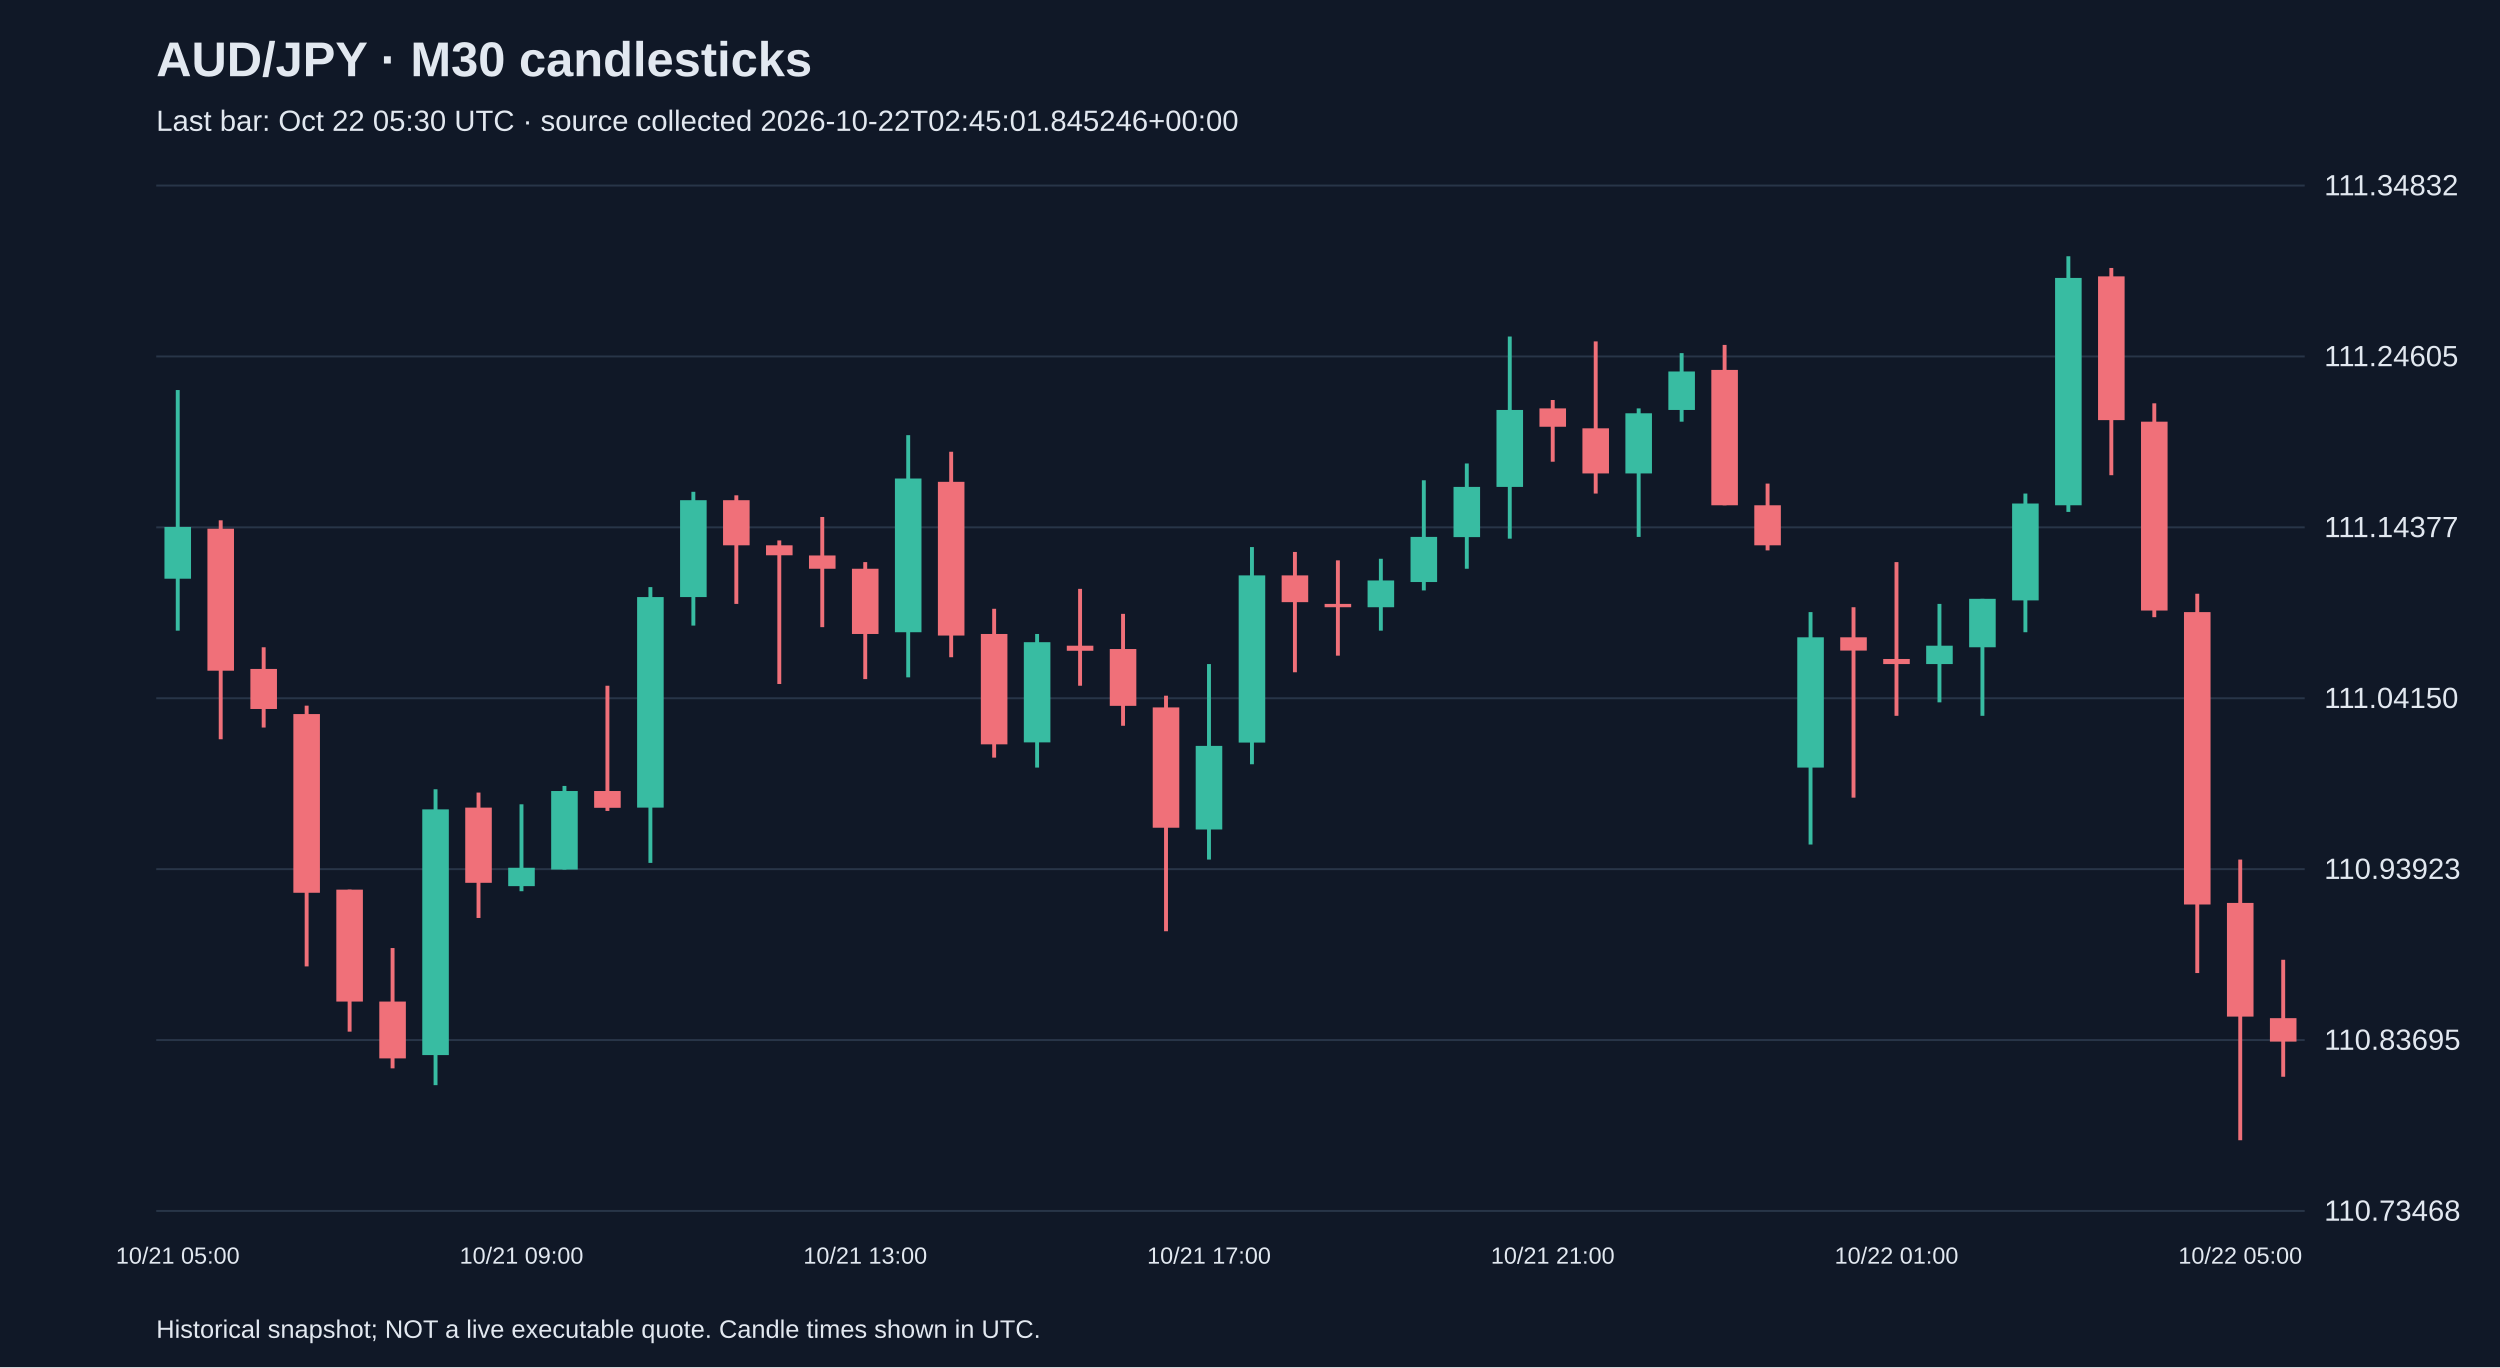
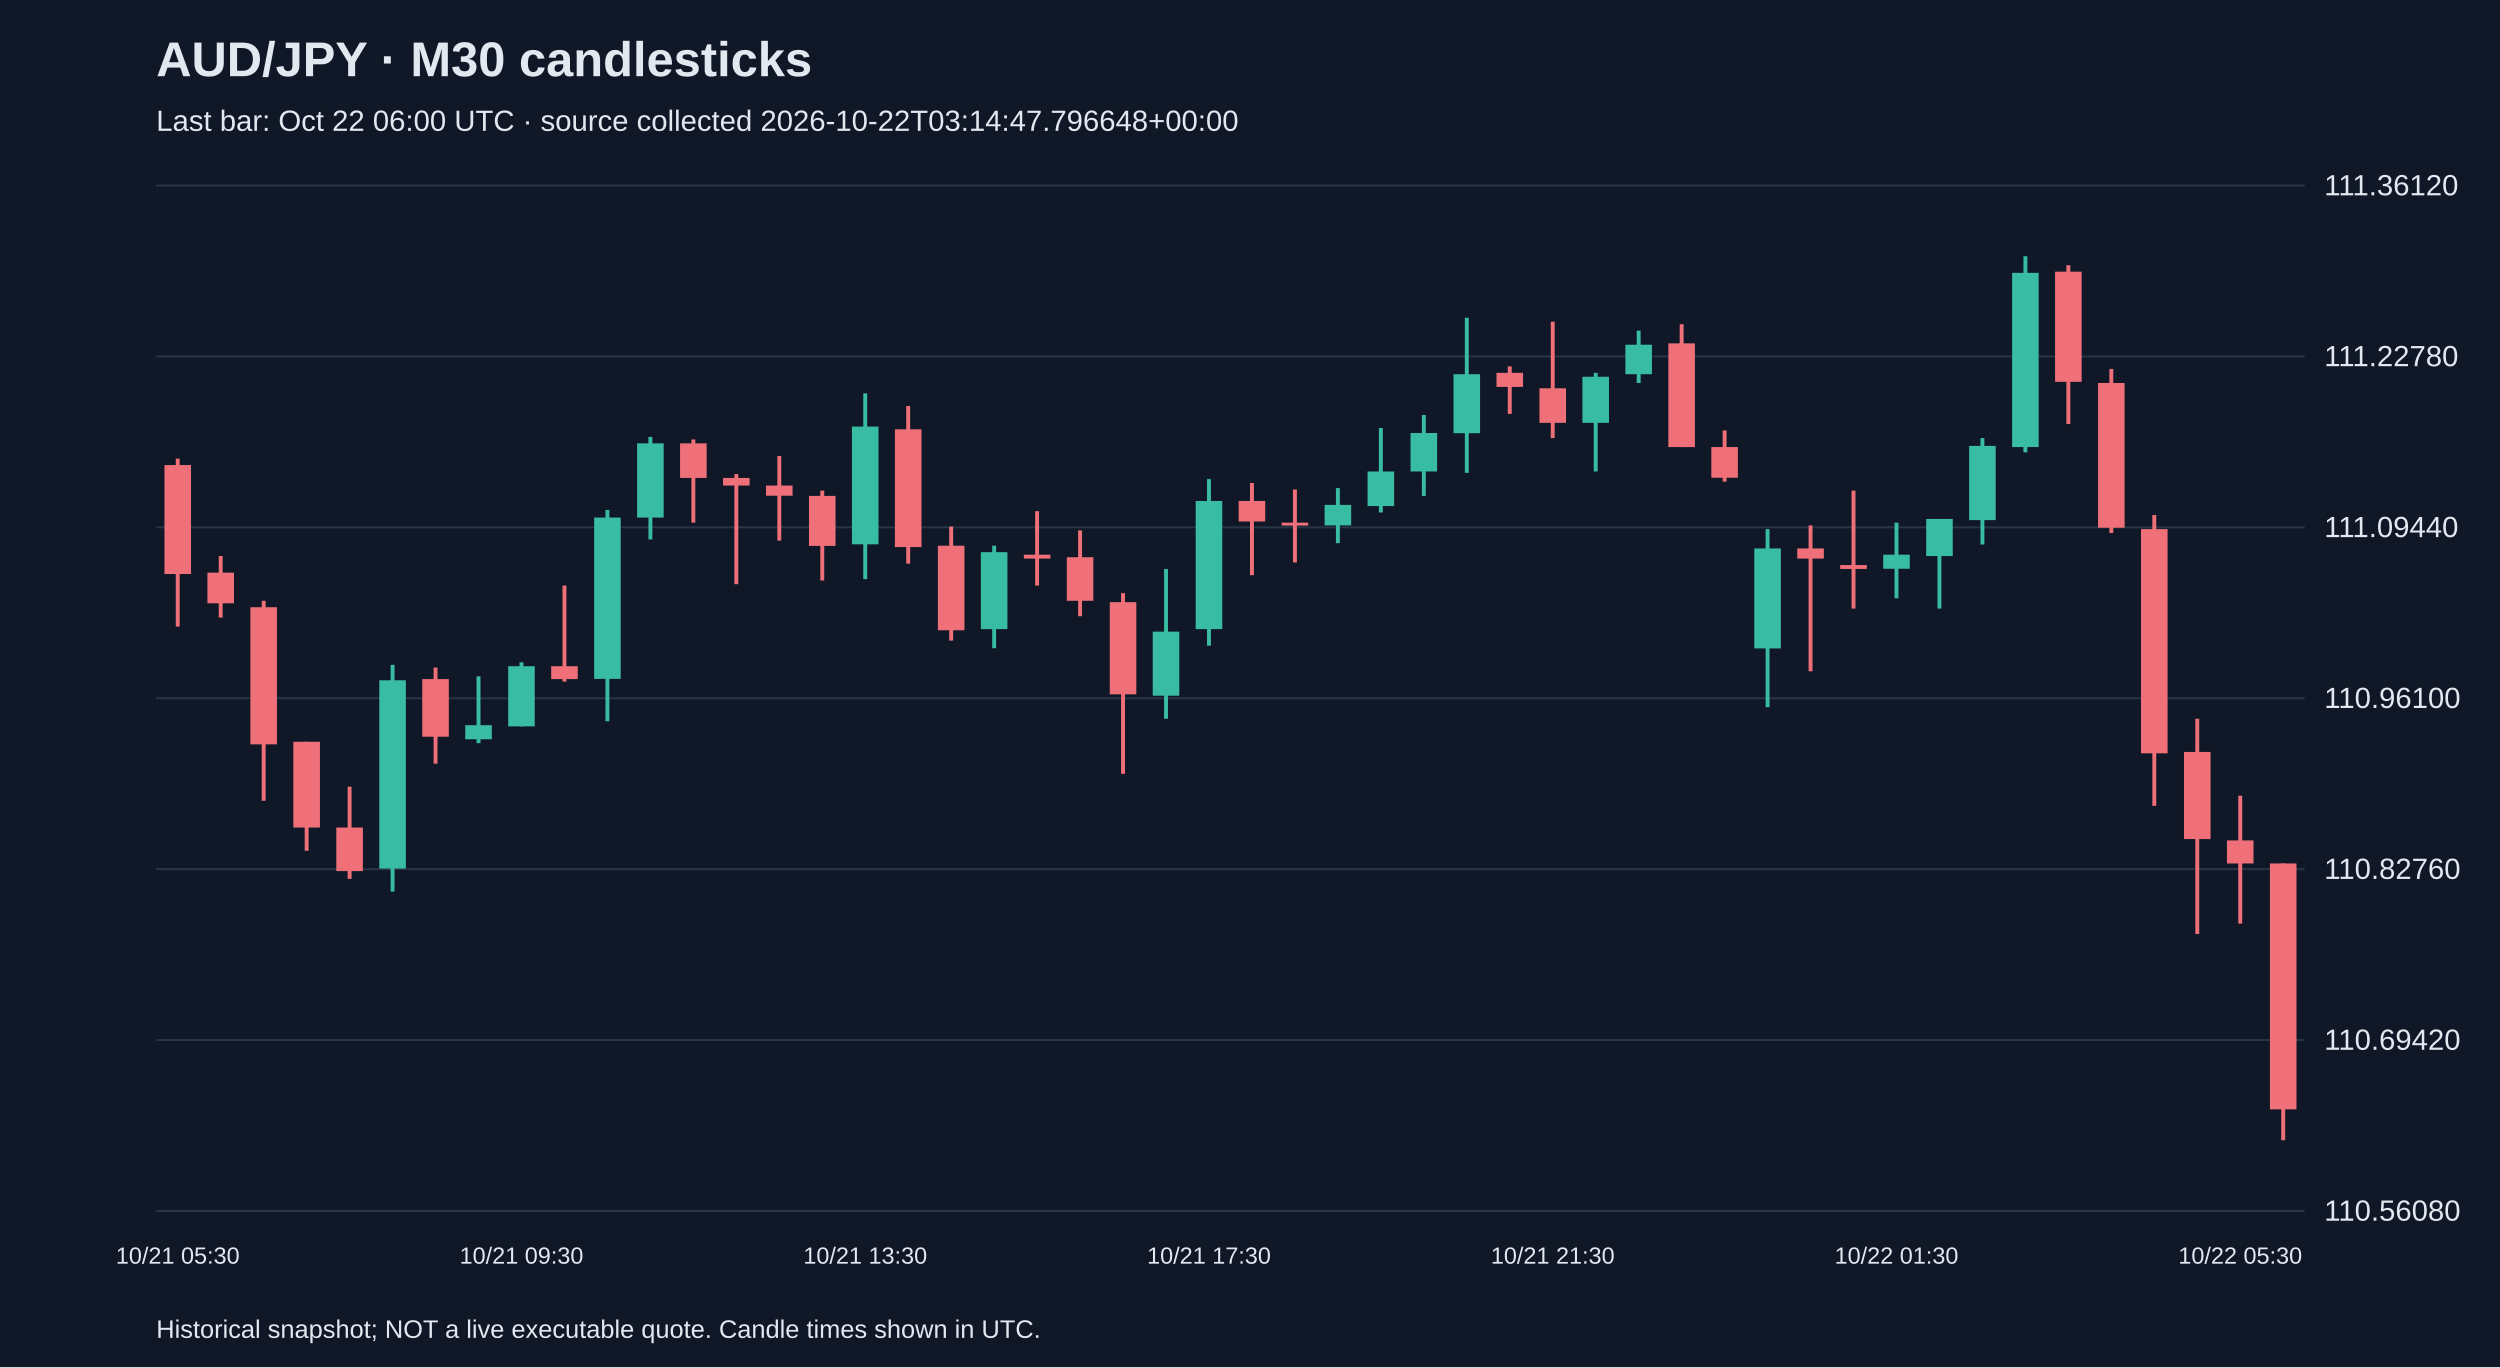
<svg xmlns="http://www.w3.org/2000/svg" viewBox="0 0 1280 700">
  <rect width="100%" height="100%" fill="#101827" />
  <style>text{font-family:Arial,sans-serif;fill:#e2e8f0}</style>
  <text x="80" y="39" font-size="25" font-weight="bold">AUD/JPY · M30 candlesticks</text>
-   <text x="80" y="67" font-size="15" fill="#a6b1c5">Last bar: Oct 22 05:30 UTC · source collected 2026-10-22T02:45:01.845246+00:00</text>
+   <text x="80" y="67" font-size="15" fill="#a6b1c5">Last bar: Oct 22 06:00 UTC · source collected 2026-10-22T03:14:47.796648+00:00</text>
  <line x1="80" y1="620.0" x2="1180" y2="620.0" stroke="#283548" />
-   <text x="1190" y="625.0" font-size="15">110.73468</text>
+   <text x="1190" y="625.0" font-size="15">110.56080</text>
  <line x1="80" y1="532.5" x2="1180" y2="532.5" stroke="#283548" />
-   <text x="1190" y="537.5" font-size="15">110.83695</text>
+   <text x="1190" y="537.5" font-size="15">110.69420</text>
  <line x1="80" y1="445.0" x2="1180" y2="445.0" stroke="#283548" />
-   <text x="1190" y="450.0" font-size="15">110.93923</text>
+   <text x="1190" y="450.0" font-size="15">110.82760</text>
  <line x1="80" y1="357.5" x2="1180" y2="357.5" stroke="#283548" />
-   <text x="1190" y="362.5" font-size="15">111.04150</text>
+   <text x="1190" y="362.5" font-size="15">110.96100</text>
  <line x1="80" y1="270.0" x2="1180" y2="270.0" stroke="#283548" />
-   <text x="1190" y="275.0" font-size="15">111.14377</text>
+   <text x="1190" y="275.0" font-size="15">111.09440</text>
  <line x1="80" y1="182.5" x2="1180" y2="182.5" stroke="#283548" />
-   <text x="1190" y="187.5" font-size="15">111.24605</text>
+   <text x="1190" y="187.5" font-size="15">111.22780</text>
  <line x1="80" y1="95.0" x2="1180" y2="95.0" stroke="#283548" />
-   <text x="1190" y="100.0" font-size="15">111.34832</text>
-   <line x1="91.0" y1="199.7" x2="91.0" y2="322.9" stroke="#38bca2" stroke-width="2" />
-   <rect x="84.2" y="269.8" width="13.6" height="26.5" fill="#38bca2" />
-   <text x="91.0" y="647" text-anchor="middle" font-size="12">10/21 05:00</text>
-   <line x1="113.0" y1="266.4" x2="113.0" y2="378.5" stroke="#f07079" stroke-width="2" />
-   <rect x="106.2" y="270.7" width="13.6" height="72.7" fill="#f07079" />
-   <line x1="135.0" y1="331.4" x2="135.0" y2="372.5" stroke="#f07079" stroke-width="2" />
-   <rect x="128.2" y="342.5" width="13.6" height="20.5" fill="#f07079" />
-   <line x1="157.0" y1="361.3" x2="157.0" y2="494.8" stroke="#f07079" stroke-width="2" />
-   <rect x="150.2" y="365.6" width="13.6" height="91.5" fill="#f07079" />
-   <line x1="179.0" y1="455.5" x2="179.0" y2="528.2" stroke="#f07079" stroke-width="2" />
-   <rect x="172.2" y="455.5" width="13.6" height="57.3" fill="#f07079" />
-   <line x1="201.0" y1="485.4" x2="201.0" y2="547.0" stroke="#f07079" stroke-width="2" />
-   <rect x="194.2" y="512.8" width="13.6" height="29.1" fill="#f07079" />
-   <line x1="223.0" y1="404.1" x2="223.0" y2="555.6" stroke="#38bca2" stroke-width="2" />
-   <rect x="216.2" y="414.4" width="13.6" height="125.8" fill="#38bca2" />
-   <line x1="245.0" y1="405.8" x2="245.0" y2="470.0" stroke="#f07079" stroke-width="2" />
-   <rect x="238.2" y="413.5" width="13.6" height="38.5" fill="#f07079" />
-   <line x1="267.0" y1="411.8" x2="267.0" y2="456.3" stroke="#38bca2" stroke-width="2" />
-   <rect x="260.2" y="444.3" width="13.6" height="9.4" fill="#38bca2" />
-   <text x="267.0" y="647" text-anchor="middle" font-size="12">10/21 09:00</text>
-   <line x1="289.0" y1="402.4" x2="289.0" y2="445.2" stroke="#38bca2" stroke-width="2" />
-   <rect x="282.2" y="405.0" width="13.6" height="40.2" fill="#38bca2" />
-   <line x1="311.0" y1="351.1" x2="311.0" y2="415.2" stroke="#f07079" stroke-width="2" />
-   <rect x="304.2" y="405.0" width="13.6" height="8.6" fill="#f07079" />
-   <line x1="333.0" y1="300.6" x2="333.0" y2="441.8" stroke="#38bca2" stroke-width="2" />
-   <rect x="326.2" y="305.7" width="13.6" height="107.8" fill="#38bca2" />
-   <line x1="355.0" y1="251.8" x2="355.0" y2="320.3" stroke="#38bca2" stroke-width="2" />
-   <rect x="348.2" y="256.1" width="13.6" height="49.6" fill="#38bca2" />
-   <line x1="377.0" y1="253.6" x2="377.0" y2="309.2" stroke="#f07079" stroke-width="2" />
-   <rect x="370.2" y="256.1" width="13.6" height="23.1" fill="#f07079" />
-   <line x1="399.0" y1="276.7" x2="399.0" y2="350.2" stroke="#f07079" stroke-width="2" />
-   <rect x="392.2" y="279.2" width="13.6" height="5.1" fill="#f07079" />
-   <line x1="421.0" y1="264.7" x2="421.0" y2="321.1" stroke="#f07079" stroke-width="2" />
-   <rect x="414.2" y="284.4" width="13.6" height="6.8" fill="#f07079" />
-   <line x1="443.0" y1="287.8" x2="443.0" y2="347.7" stroke="#f07079" stroke-width="2" />
-   <rect x="436.2" y="291.2" width="13.6" height="33.4" fill="#f07079" />
-   <text x="443.0" y="647" text-anchor="middle" font-size="12">10/21 13:00</text>
-   <line x1="465.0" y1="222.8" x2="465.0" y2="346.8" stroke="#38bca2" stroke-width="2" />
-   <rect x="458.2" y="245.0" width="13.6" height="78.7" fill="#38bca2" />
-   <line x1="487.0" y1="231.3" x2="487.0" y2="336.5" stroke="#f07079" stroke-width="2" />
-   <rect x="480.2" y="246.7" width="13.6" height="78.7" fill="#f07079" />
-   <line x1="509.0" y1="311.7" x2="509.0" y2="387.9" stroke="#f07079" stroke-width="2" />
-   <rect x="502.2" y="324.6" width="13.6" height="56.5" fill="#f07079" />
-   <line x1="531.0" y1="324.6" x2="531.0" y2="393.0" stroke="#38bca2" stroke-width="2" />
-   <rect x="524.2" y="328.8" width="13.6" height="51.3" fill="#38bca2" />
-   <line x1="553.0" y1="301.5" x2="553.0" y2="351.1" stroke="#f07079" stroke-width="2" />
-   <rect x="546.2" y="330.6" width="13.6" height="2.6" fill="#f07079" />
-   <line x1="575.0" y1="314.3" x2="575.0" y2="371.6" stroke="#f07079" stroke-width="2" />
-   <rect x="568.2" y="332.3" width="13.6" height="29.1" fill="#f07079" />
-   <line x1="597.0" y1="356.2" x2="597.0" y2="476.8" stroke="#f07079" stroke-width="2" />
-   <rect x="590.2" y="362.2" width="13.6" height="61.6" fill="#f07079" />
-   <line x1="619.0" y1="340.0" x2="619.0" y2="440.1" stroke="#38bca2" stroke-width="2" />
-   <rect x="612.2" y="381.9" width="13.6" height="42.8" fill="#38bca2" />
-   <text x="619.0" y="647" text-anchor="middle" font-size="12">10/21 17:00</text>
-   <line x1="641.0" y1="280.1" x2="641.0" y2="391.3" stroke="#38bca2" stroke-width="2" />
-   <rect x="634.2" y="294.6" width="13.6" height="85.6" fill="#38bca2" />
-   <line x1="663.0" y1="282.6" x2="663.0" y2="344.2" stroke="#f07079" stroke-width="2" />
-   <rect x="656.2" y="294.6" width="13.6" height="13.7" fill="#f07079" />
-   <line x1="685.0" y1="286.9" x2="685.0" y2="335.7" stroke="#f07079" stroke-width="2" />
-   <rect x="678.2" y="309.2" width="13.6" height="1.7" fill="#f07079" />
-   <line x1="707.0" y1="286.1" x2="707.0" y2="322.9" stroke="#38bca2" stroke-width="2" />
-   <rect x="700.2" y="297.2" width="13.6" height="13.7" fill="#38bca2" />
-   <line x1="729.0" y1="245.9" x2="729.0" y2="302.3" stroke="#38bca2" stroke-width="2" />
-   <rect x="722.2" y="274.9" width="13.6" height="23.1" fill="#38bca2" />
-   <line x1="751.0" y1="237.3" x2="751.0" y2="291.2" stroke="#38bca2" stroke-width="2" />
-   <rect x="744.2" y="249.3" width="13.6" height="25.7" fill="#38bca2" />
-   <line x1="773.0" y1="172.3" x2="773.0" y2="275.8" stroke="#38bca2" stroke-width="2" />
-   <rect x="766.2" y="209.9" width="13.6" height="39.4" fill="#38bca2" />
-   <line x1="795.0" y1="204.8" x2="795.0" y2="236.4" stroke="#f07079" stroke-width="2" />
-   <rect x="788.2" y="209.1" width="13.6" height="9.4" fill="#f07079" />
-   <text x="795.0" y="647" text-anchor="middle" font-size="12">10/21 21:00</text>
-   <line x1="817.0" y1="174.8" x2="817.0" y2="252.7" stroke="#f07079" stroke-width="2" />
-   <rect x="810.2" y="219.3" width="13.6" height="23.1" fill="#f07079" />
-   <line x1="839.0" y1="209.1" x2="839.0" y2="274.9" stroke="#38bca2" stroke-width="2" />
-   <rect x="832.2" y="211.6" width="13.6" height="30.8" fill="#38bca2" />
-   <line x1="861.0" y1="180.8" x2="861.0" y2="215.9" stroke="#38bca2" stroke-width="2" />
-   <rect x="854.2" y="190.2" width="13.6" height="19.7" fill="#38bca2" />
-   <line x1="883.0" y1="176.6" x2="883.0" y2="258.7" stroke="#f07079" stroke-width="2" />
-   <rect x="876.2" y="189.4" width="13.6" height="69.3" fill="#f07079" />
-   <line x1="905.0" y1="247.6" x2="905.0" y2="281.8" stroke="#f07079" stroke-width="2" />
-   <rect x="898.2" y="258.7" width="13.6" height="20.5" fill="#f07079" />
-   <line x1="927.0" y1="313.4" x2="927.0" y2="432.4" stroke="#38bca2" stroke-width="2" />
-   <rect x="920.2" y="326.3" width="13.6" height="66.7" fill="#38bca2" />
-   <line x1="949.0" y1="310.9" x2="949.0" y2="408.4" stroke="#f07079" stroke-width="2" />
-   <rect x="942.2" y="326.3" width="13.6" height="6.8" fill="#f07079" />
-   <line x1="971.0" y1="287.8" x2="971.0" y2="366.5" stroke="#f07079" stroke-width="2" />
-   <rect x="964.2" y="337.4" width="13.6" height="2.6" fill="#f07079" />
-   <text x="971.0" y="647" text-anchor="middle" font-size="12">10/22 01:00</text>
-   <line x1="993.0" y1="309.2" x2="993.0" y2="359.6" stroke="#38bca2" stroke-width="2" />
-   <rect x="986.2" y="330.6" width="13.6" height="9.4" fill="#38bca2" />
-   <line x1="1015.0" y1="306.6" x2="1015.0" y2="366.5" stroke="#38bca2" stroke-width="2" />
-   <rect x="1008.2" y="306.6" width="13.6" height="24.8" fill="#38bca2" />
-   <line x1="1037.0" y1="252.7" x2="1037.0" y2="323.7" stroke="#38bca2" stroke-width="2" />
-   <rect x="1030.2" y="257.8" width="13.6" height="49.6" fill="#38bca2" />
-   <line x1="1059.0" y1="131.2" x2="1059.0" y2="262.1" stroke="#38bca2" stroke-width="2" />
-   <rect x="1052.2" y="142.3" width="13.6" height="116.4" fill="#38bca2" />
-   <line x1="1081.0" y1="137.2" x2="1081.0" y2="243.3" stroke="#f07079" stroke-width="2" />
-   <rect x="1074.2" y="141.5" width="13.6" height="73.6" fill="#f07079" />
-   <line x1="1103.0" y1="206.5" x2="1103.0" y2="316.0" stroke="#f07079" stroke-width="2" />
-   <rect x="1096.2" y="215.9" width="13.6" height="96.7" fill="#f07079" />
-   <line x1="1125.0" y1="304.0" x2="1125.0" y2="498.2" stroke="#f07079" stroke-width="2" />
-   <rect x="1118.2" y="313.4" width="13.6" height="149.7" fill="#f07079" />
-   <line x1="1147.0" y1="440.1" x2="1147.0" y2="583.8" stroke="#f07079" stroke-width="2" />
-   <rect x="1140.2" y="462.3" width="13.6" height="58.2" fill="#f07079" />
-   <text x="1147.0" y="647" text-anchor="middle" font-size="12">10/22 05:00</text>
-   <line x1="1169.0" y1="491.4" x2="1169.0" y2="551.3" stroke="#f07079" stroke-width="2" />
-   <rect x="1162.2" y="521.3" width="13.6" height="12.0" fill="#f07079" />
+   <text x="1190" y="100.0" font-size="15">111.36120</text>
+   <line x1="91.0" y1="234.8" x2="91.0" y2="320.8" stroke="#f07079" stroke-width="2" />
+   <rect x="84.2" y="238.1" width="13.6" height="55.8" fill="#f07079" />
+   <text x="91.0" y="647" text-anchor="middle" font-size="12">10/21 05:30</text>
+   <line x1="113.0" y1="284.7" x2="113.0" y2="316.2" stroke="#f07079" stroke-width="2" />
+   <rect x="106.2" y="293.2" width="13.6" height="15.7" fill="#f07079" />
+   <line x1="135.0" y1="307.6" x2="135.0" y2="410.0" stroke="#f07079" stroke-width="2" />
+   <rect x="128.2" y="310.9" width="13.6" height="70.2" fill="#f07079" />
+   <line x1="157.0" y1="379.8" x2="157.0" y2="435.6" stroke="#f07079" stroke-width="2" />
+   <rect x="150.2" y="379.8" width="13.6" height="43.9" fill="#f07079" />
+   <line x1="179.0" y1="402.8" x2="179.0" y2="450.0" stroke="#f07079" stroke-width="2" />
+   <rect x="172.2" y="423.7" width="13.6" height="22.3" fill="#f07079" />
+   <line x1="201.0" y1="340.4" x2="201.0" y2="456.5" stroke="#38bca2" stroke-width="2" />
+   <rect x="194.2" y="348.3" width="13.6" height="96.4" fill="#38bca2" />
+   <line x1="223.0" y1="341.8" x2="223.0" y2="391.0" stroke="#f07079" stroke-width="2" />
+   <rect x="216.2" y="347.7" width="13.6" height="29.5" fill="#f07079" />
+   <line x1="245.0" y1="346.3" x2="245.0" y2="380.5" stroke="#38bca2" stroke-width="2" />
+   <rect x="238.2" y="371.3" width="13.6" height="7.2" fill="#38bca2" />
+   <line x1="267.0" y1="339.1" x2="267.0" y2="371.9" stroke="#38bca2" stroke-width="2" />
+   <rect x="260.2" y="341.1" width="13.6" height="30.8" fill="#38bca2" />
+   <text x="267.0" y="647" text-anchor="middle" font-size="12">10/21 09:30</text>
+   <line x1="289.0" y1="299.8" x2="289.0" y2="349.0" stroke="#f07079" stroke-width="2" />
+   <rect x="282.2" y="341.1" width="13.6" height="6.6" fill="#f07079" />
+   <line x1="311.0" y1="261.1" x2="311.0" y2="369.3" stroke="#38bca2" stroke-width="2" />
+   <rect x="304.2" y="265.0" width="13.6" height="82.6" fill="#38bca2" />
+   <line x1="333.0" y1="223.7" x2="333.0" y2="276.2" stroke="#38bca2" stroke-width="2" />
+   <rect x="326.2" y="227.0" width="13.6" height="38.0" fill="#38bca2" />
+   <line x1="355.0" y1="225.0" x2="355.0" y2="267.6" stroke="#f07079" stroke-width="2" />
+   <rect x="348.2" y="227.0" width="13.6" height="17.7" fill="#f07079" />
+   <line x1="377.0" y1="242.7" x2="377.0" y2="299.1" stroke="#f07079" stroke-width="2" />
+   <rect x="370.2" y="244.7" width="13.6" height="3.9" fill="#f07079" />
+   <line x1="399.0" y1="233.5" x2="399.0" y2="276.8" stroke="#f07079" stroke-width="2" />
+   <rect x="392.2" y="248.6" width="13.6" height="5.2" fill="#f07079" />
+   <line x1="421.0" y1="251.2" x2="421.0" y2="297.2" stroke="#f07079" stroke-width="2" />
+   <rect x="414.2" y="253.9" width="13.6" height="25.6" fill="#f07079" />
+   <line x1="443.0" y1="201.4" x2="443.0" y2="296.5" stroke="#38bca2" stroke-width="2" />
+   <rect x="436.2" y="218.4" width="13.6" height="60.3" fill="#38bca2" />
+   <text x="443.0" y="647" text-anchor="middle" font-size="12">10/21 13:30</text>
+   <line x1="465.0" y1="207.9" x2="465.0" y2="288.6" stroke="#f07079" stroke-width="2" />
+   <rect x="458.2" y="219.8" width="13.6" height="60.3" fill="#f07079" />
+   <line x1="487.0" y1="269.6" x2="487.0" y2="328.0" stroke="#f07079" stroke-width="2" />
+   <rect x="480.2" y="279.4" width="13.6" height="43.3" fill="#f07079" />
+   <line x1="509.0" y1="279.4" x2="509.0" y2="331.9" stroke="#38bca2" stroke-width="2" />
+   <rect x="502.2" y="282.7" width="13.6" height="39.4" fill="#38bca2" />
+   <line x1="531.0" y1="261.7" x2="531.0" y2="299.8" stroke="#f07079" stroke-width="2" />
+   <rect x="524.2" y="284.0" width="13.6" height="2.0" fill="#f07079" />
+   <line x1="553.0" y1="271.6" x2="553.0" y2="315.5" stroke="#f07079" stroke-width="2" />
+   <rect x="546.2" y="285.3" width="13.6" height="22.3" fill="#f07079" />
+   <line x1="575.0" y1="303.7" x2="575.0" y2="396.2" stroke="#f07079" stroke-width="2" />
+   <rect x="568.2" y="308.3" width="13.6" height="47.2" fill="#f07079" />
+   <line x1="597.0" y1="291.3" x2="597.0" y2="368.0" stroke="#38bca2" stroke-width="2" />
+   <rect x="590.2" y="323.4" width="13.6" height="32.8" fill="#38bca2" />
+   <line x1="619.0" y1="245.3" x2="619.0" y2="330.6" stroke="#38bca2" stroke-width="2" />
+   <rect x="612.2" y="256.5" width="13.6" height="65.6" fill="#38bca2" />
+   <text x="619.0" y="647" text-anchor="middle" font-size="12">10/21 17:30</text>
+   <line x1="641.0" y1="247.3" x2="641.0" y2="294.5" stroke="#f07079" stroke-width="2" />
+   <rect x="634.2" y="256.5" width="13.6" height="10.5" fill="#f07079" />
+   <line x1="663.0" y1="250.6" x2="663.0" y2="288.0" stroke="#f07079" stroke-width="2" />
+   <rect x="656.2" y="267.6" width="13.6" height="1.5" fill="#f07079" />
+   <line x1="685.0" y1="249.9" x2="685.0" y2="278.1" stroke="#38bca2" stroke-width="2" />
+   <rect x="678.2" y="258.5" width="13.6" height="10.5" fill="#38bca2" />
+   <line x1="707.0" y1="219.1" x2="707.0" y2="262.4" stroke="#38bca2" stroke-width="2" />
+   <rect x="700.2" y="241.4" width="13.6" height="17.7" fill="#38bca2" />
+   <line x1="729.0" y1="212.5" x2="729.0" y2="253.9" stroke="#38bca2" stroke-width="2" />
+   <rect x="722.2" y="221.7" width="13.6" height="19.7" fill="#38bca2" />
+   <line x1="751.0" y1="162.7" x2="751.0" y2="242.1" stroke="#38bca2" stroke-width="2" />
+   <rect x="744.2" y="191.6" width="13.6" height="30.2" fill="#38bca2" />
+   <line x1="773.0" y1="187.6" x2="773.0" y2="211.9" stroke="#f07079" stroke-width="2" />
+   <rect x="766.2" y="190.9" width="13.6" height="7.2" fill="#f07079" />
+   <line x1="795.0" y1="164.7" x2="795.0" y2="224.3" stroke="#f07079" stroke-width="2" />
+   <rect x="788.2" y="198.8" width="13.6" height="17.7" fill="#f07079" />
+   <text x="795.0" y="647" text-anchor="middle" font-size="12">10/21 21:30</text>
+   <line x1="817.0" y1="190.9" x2="817.0" y2="241.4" stroke="#38bca2" stroke-width="2" />
+   <rect x="810.2" y="192.9" width="13.6" height="23.6" fill="#38bca2" />
+   <line x1="839.0" y1="169.3" x2="839.0" y2="196.1" stroke="#38bca2" stroke-width="2" />
+   <rect x="832.2" y="176.5" width="13.6" height="15.1" fill="#38bca2" />
+   <line x1="861.0" y1="166.0" x2="861.0" y2="228.9" stroke="#f07079" stroke-width="2" />
+   <rect x="854.2" y="175.8" width="13.6" height="53.1" fill="#f07079" />
+   <line x1="883.0" y1="220.4" x2="883.0" y2="246.6" stroke="#f07079" stroke-width="2" />
+   <rect x="876.2" y="228.9" width="13.6" height="15.7" fill="#f07079" />
+   <line x1="905.0" y1="270.9" x2="905.0" y2="362.1" stroke="#38bca2" stroke-width="2" />
+   <rect x="898.2" y="280.8" width="13.6" height="51.2" fill="#38bca2" />
+   <line x1="927.0" y1="269.0" x2="927.0" y2="343.7" stroke="#f07079" stroke-width="2" />
+   <rect x="920.2" y="280.8" width="13.6" height="5.2" fill="#f07079" />
+   <line x1="949.0" y1="251.2" x2="949.0" y2="311.6" stroke="#f07079" stroke-width="2" />
+   <rect x="942.2" y="289.3" width="13.6" height="2.0" fill="#f07079" />
+   <line x1="971.0" y1="267.6" x2="971.0" y2="306.3" stroke="#38bca2" stroke-width="2" />
+   <rect x="964.2" y="284.0" width="13.6" height="7.2" fill="#38bca2" />
+   <text x="971.0" y="647" text-anchor="middle" font-size="12">10/22 01:30</text>
+   <line x1="993.0" y1="265.7" x2="993.0" y2="311.6" stroke="#38bca2" stroke-width="2" />
+   <rect x="986.2" y="265.7" width="13.6" height="19.0" fill="#38bca2" />
+   <line x1="1015.0" y1="224.3" x2="1015.0" y2="278.8" stroke="#38bca2" stroke-width="2" />
+   <rect x="1008.2" y="228.3" width="13.6" height="38.0" fill="#38bca2" />
+   <line x1="1037.0" y1="131.2" x2="1037.0" y2="231.6" stroke="#38bca2" stroke-width="2" />
+   <rect x="1030.2" y="139.7" width="13.6" height="89.2" fill="#38bca2" />
+   <line x1="1059.0" y1="135.8" x2="1059.0" y2="217.1" stroke="#f07079" stroke-width="2" />
+   <rect x="1052.2" y="139.1" width="13.6" height="56.4" fill="#f07079" />
+   <line x1="1081.0" y1="188.9" x2="1081.0" y2="272.9" stroke="#f07079" stroke-width="2" />
+   <rect x="1074.2" y="196.1" width="13.6" height="74.1" fill="#f07079" />
+   <line x1="1103.0" y1="263.7" x2="1103.0" y2="412.6" stroke="#f07079" stroke-width="2" />
+   <rect x="1096.2" y="270.9" width="13.6" height="114.8" fill="#f07079" />
+   <line x1="1125.0" y1="368.0" x2="1125.0" y2="478.2" stroke="#f07079" stroke-width="2" />
+   <rect x="1118.2" y="385.0" width="13.6" height="44.6" fill="#f07079" />
+   <line x1="1147.0" y1="407.4" x2="1147.0" y2="472.9" stroke="#f07079" stroke-width="2" />
+   <rect x="1140.2" y="430.3" width="13.6" height="11.8" fill="#f07079" />
+   <text x="1147.0" y="647" text-anchor="middle" font-size="12">10/22 05:30</text>
+   <line x1="1169.0" y1="442.1" x2="1169.0" y2="583.8" stroke="#f07079" stroke-width="2" />
+   <rect x="1162.2" y="442.1" width="13.6" height="125.9" fill="#f07079" />
  <text x="80" y="685" font-size="13">Historical snapshot; NOT a live executable quote. Candle times shown in UTC.</text>
</svg>
